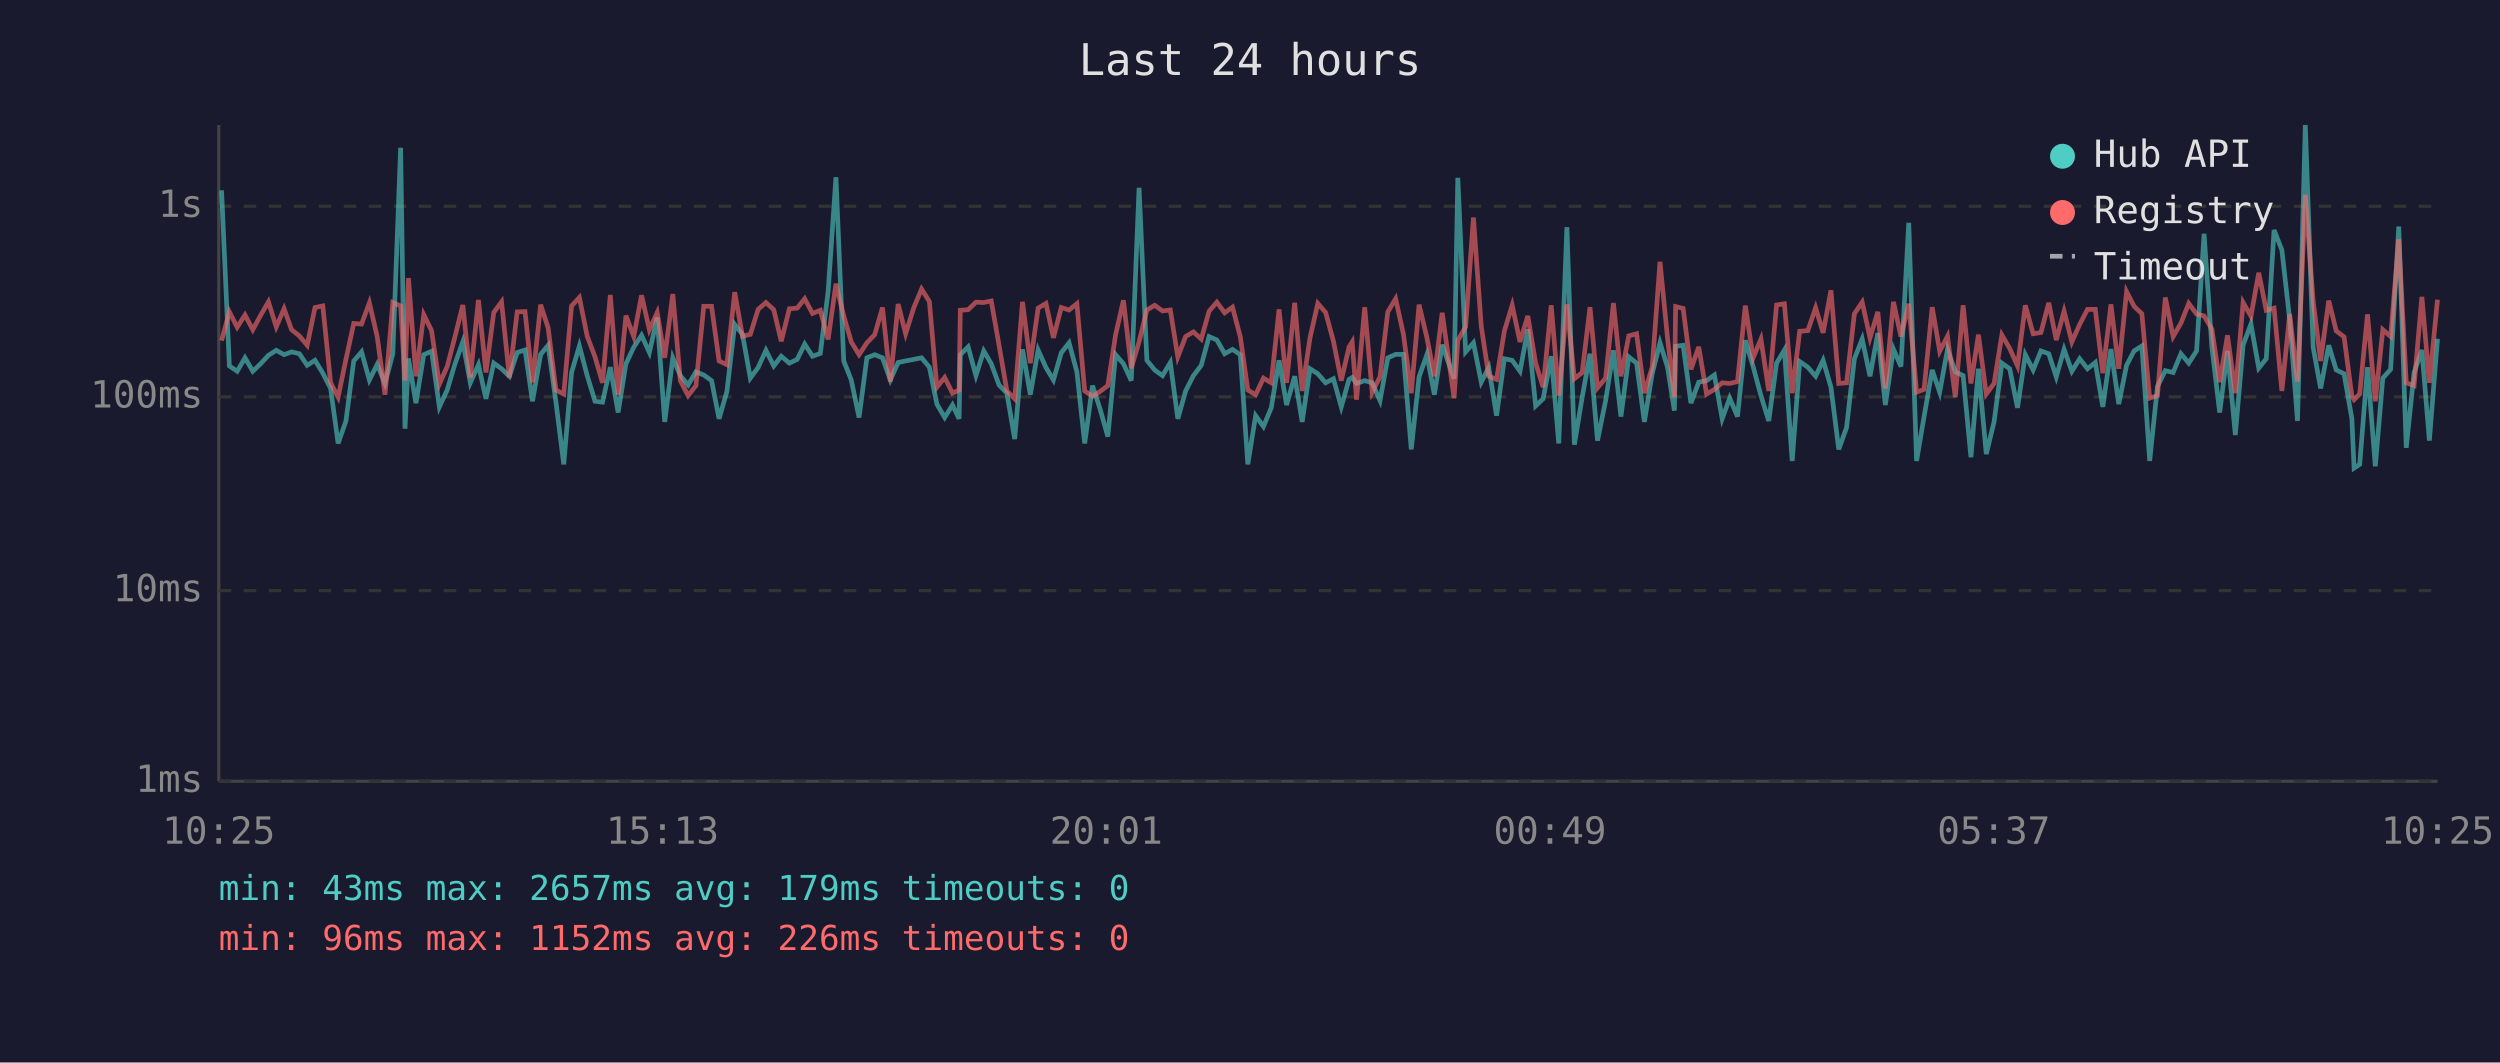
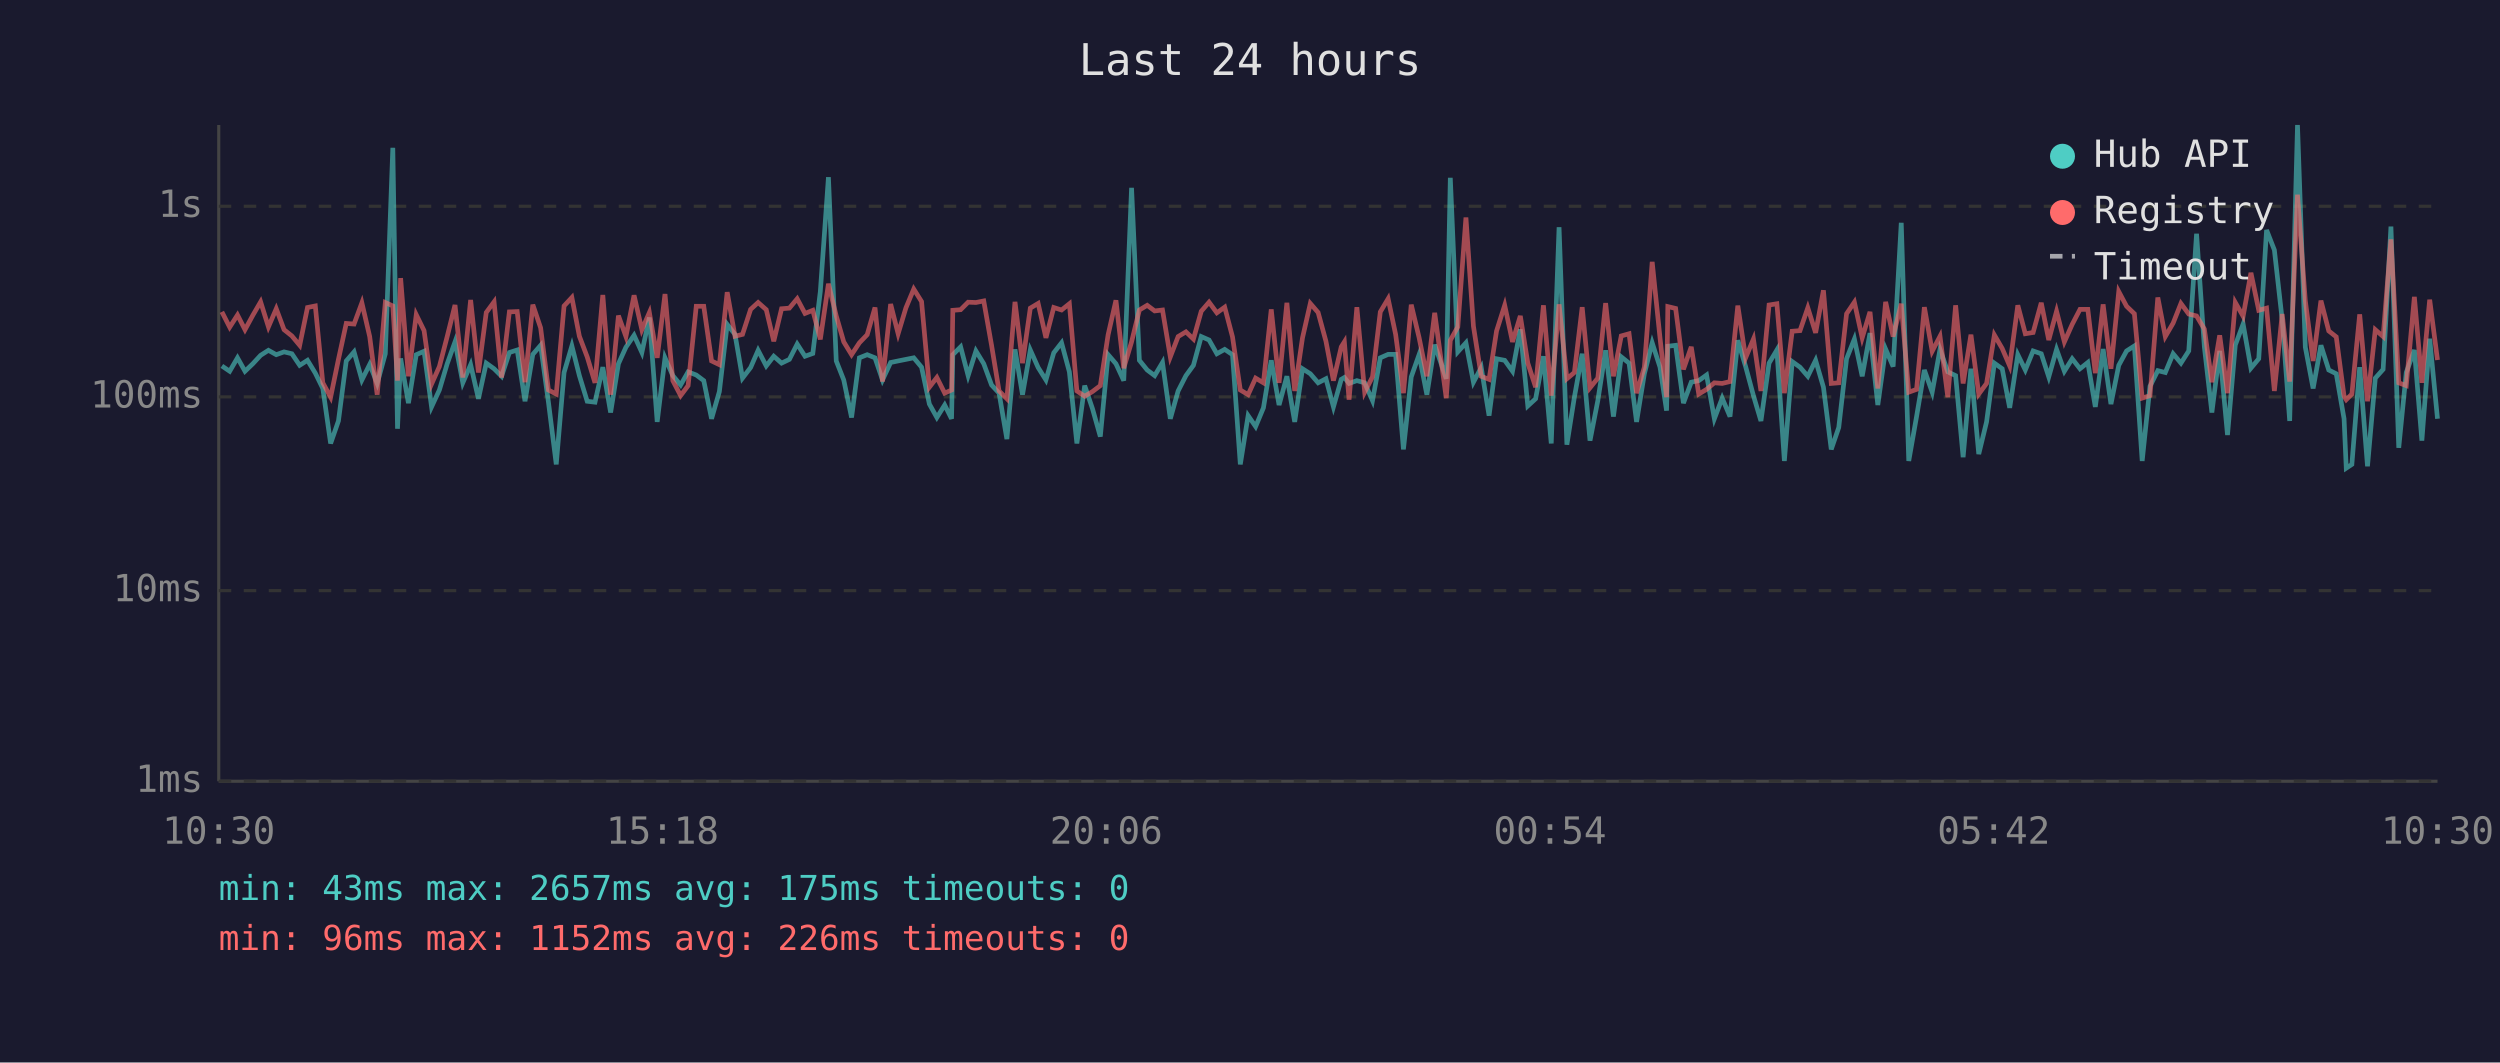
<svg xmlns="http://www.w3.org/2000/svg" viewBox="0 0 800 340" font-family="monospace" font-size="12">
  <rect width="800" height="340" fill="#1a1a2e" />
  <text x="400" y="24" fill="#e0e0e0" font-size="14" text-anchor="middle">Last 24 hours</text>
  <line x1="70" y1="40" x2="70" y2="250" stroke="#444" stroke-width="1" />
  <line x1="70" y1="250" x2="780" y2="250" stroke="#444" stroke-width="1" />
  <line x1="70" y1="250" x2="780" y2="250" stroke="#333" stroke-width="1" stroke-dasharray="4" />
  <text x="65" y="250" fill="#888" text-anchor="end" dominant-baseline="middle">1ms</text>
  <line x1="70" y1="189" x2="780" y2="189" stroke="#333" stroke-width="1" stroke-dasharray="4" />
  <text x="65" y="189" fill="#888" text-anchor="end" dominant-baseline="middle">10ms</text>
  <line x1="70" y1="127" x2="780" y2="127" stroke="#333" stroke-width="1" stroke-dasharray="4" />
  <text x="65" y="127" fill="#888" text-anchor="end" dominant-baseline="middle">100ms</text>
  <line x1="70" y1="66" x2="780" y2="66" stroke="#333" stroke-width="1" stroke-dasharray="4" />
  <text x="65" y="66" fill="#888" text-anchor="end" dominant-baseline="middle">1s</text>
-   <text x="70" y="270" fill="#888" text-anchor="middle">10:25</text>
-   <text x="212" y="270" fill="#888" text-anchor="middle">15:13</text>
-   <text x="354" y="270" fill="#888" text-anchor="middle">20:01</text>
-   <text x="496" y="270" fill="#888" text-anchor="middle">00:49</text>
-   <text x="638" y="270" fill="#888" text-anchor="middle">05:37</text>
-   <text x="780" y="270" fill="#888" text-anchor="middle">10:25</text>
-   <polyline points="70.9,60.9 73.4,117.1 75.9,118.8 78.4,114.5 80.9,118.8 83.4,116.4 85.9,113.7 88.4,112.1 90.9,113.5 93.3,112.6 95.8,113.2 98.3,116.9 100.8,115.3 103.3,119.4 105.8,124.3 108.2,141.9 110.7,134.7 113.2,115.5 115.7,112.6 118.2,121.6 120.7,116.6 123.2,122.7 125.7,113.2 128.2,47.3 129.6,137.2 130.7,114.7 133.1,129.0 135.6,113.5 138.1,112.4 140.6,130.2 143.1,124.8 145.6,116.4 148.1,109.4 150.5,122.5 153.1,116.7 155.5,127.6 158.0,116.2 160.5,118.0 163.0,120.4 165.5,112.8 168.0,112.0 170.4,128.4 173.0,113.4 175.4,110.5 177.9,128.7 180.4,148.6 182.9,119.2 185.4,110.7 187.9,120.2 190.4,128.4 192.8,128.7 195.3,117.5 197.8,132.0 200.3,116.4 202.8,111.1 205.3,107.3 207.8,112.8 210.3,101.6 212.7,135.0 215.3,114.5 217.7,120.2 220.2,123.2 222.7,119.0 225.2,120.0 227.7,121.8 230.1,134.0 232.6,125.3 235.1,103.8 237.6,107.0 240.1,121.0 242.6,117.6 245.1,112.1 247.6,117.1 250.0,114.0 252.6,116.2 255.1,115.0 257.5,110.1 260.0,114.0 262.5,113.1 265.0,93.3 267.5,56.7 270.0,115.5 272.4,121.6 274.9,133.6 277.4,114.5 279.9,113.5 282.4,114.5 284.9,121.6 287.4,116.0 289.8,115.5 292.4,115.0 294.9,114.5 297.4,117.5 299.8,129.3 302.3,133.6 304.8,129.6 306.9,134.0 307.3,113.5 309.8,111.0 312.3,120.2 314.8,112.3 317.2,116.4 319.7,123.2 322.2,125.8 324.7,140.5 327.2,111.8 329.7,126.3 332.2,112.0 334.7,117.6 337.1,121.6 339.6,112.9 342.1,109.7 344.6,119.0 347.1,141.9 349.6,123.4 352.0,130.8 354.5,139.7 357.0,113.5 359.5,116.4 362.0,121.8 364.5,60.1 367.0,115.3 369.5,118.4 372.0,120.2 374.5,116.0 376.9,134.0 379.4,125.1 381.9,120.2 384.4,116.9 386.9,107.7 389.4,108.8 391.9,113.2 394.4,111.8 396.9,113.5 399.3,148.6 401.8,133.0 404.3,136.5 406.8,130.5 409.3,115.3 411.7,129.6 414.3,120.4 416.7,135.0 419.2,118.0 421.7,119.6 424.2,122.5 426.7,121.2 429.2,130.2 431.7,121.4 432.7,120.8 434.1,122.7 436.7,121.8 439.1,122.5 441.6,128.2 444.1,114.5 446.6,113.4 449.1,113.4 451.6,143.8 454.1,120.6 456.6,113.5 459.0,126.3 461.5,110.3 465.3,121.2 466.5,56.9 469.0,112.6 471.5,109.7 474.0,122.3 476.4,117.6 478.9,133.0 481.4,114.8 483.9,115.3 486.4,118.8 488.9,105.4 491.4,129.9 493.8,127.6 496.4,114.0 498.8,141.9 501.4,72.7 503.8,142.3 506.3,127.1 508.8,113.2 511.2,141.0 513.8,128.2 516.3,112.1 518.7,133.3 521.2,114.2 523.7,116.2 526.2,135.0 528.7,119.6 531.2,109.7 533.6,117.5 535.8,131.4 536.2,110.8 538.6,110.5 541.1,129.0 543.6,122.3 546.1,121.8 548.6,120.0 551.1,134.0 553.5,127.4 556.0,133.3 558.5,108.9 561.0,117.3 563.5,126.6 566.0,134.7 568.5,116.2 571.0,112.0 573.5,147.5 575.9,115.7 578.5,117.5 581.0,120.4 583.4,115.3 585.9,123.9 588.4,143.8 590.9,136.8 593.4,114.8 595.9,108.5 598.4,120.4 600.9,106.6 603.3,129.6 605.9,111.7 608.3,117.3 610.8,71.3 613.3,147.5 615.7,133.3 618.3,118.4 620.7,125.5 623.2,111.8 625.7,119.0 628.2,120.2 630.7,146.3 633.1,118.0 635.6,145.3 638.1,135.0 640.6,116.2 643.1,118.0 645.6,130.5 648.1,113.5 650.6,118.4 653.1,112.3 655.6,113.2 658.0,120.6 660.5,111.8 663.0,118.8 665.5,114.8 668.0,118.0 670.5,116.0 672.9,130.2 675.5,111.7 678.0,129.3 680.5,116.9 682.9,112.3 685.4,110.7 687.9,147.5 690.4,123.6 692.9,118.6 695.4,119.2 697.9,113.2 700.4,116.2 702.9,112.3 705.3,74.8 707.8,111.1 710.3,132.0 712.8,112.3 715.3,139.2 717.8,110.4 720.3,103.7 722.8,117.8 725.2,114.8 727.7,73.6 730.2,80.0 732.7,102.3 735.2,134.7 737.7,40.0 740.2,111.1 742.6,124.3 745.2,110.5 747.6,118.4 750.1,119.6 752.6,134.0 753.3,149.8 755.1,148.6 757.6,117.5 760.1,149.2 762.5,121.0 765.0,118.2 767.6,72.5 770.0,143.3 772.5,119.2 775.0,112.0 777.4,141.0 780.0,108.4" fill="none" stroke="#4ecdc4" stroke-width="1.5" opacity="0.6" />
-   <polyline points="70.9,109.0 73.4,99.8 75.9,104.7 78.4,100.8 80.9,105.5 83.4,100.9 85.9,96.6 88.4,104.6 90.9,98.8 93.3,105.5 95.8,107.5 98.3,110.5 100.8,98.4 103.3,97.9 105.8,122.5 108.2,127.1 110.7,115.0 113.2,103.5 115.7,103.7 118.2,96.9 120.7,107.7 123.2,126.3 125.7,96.8 128.2,97.9 129.6,121.8 130.7,89.0 133.1,120.4 135.6,100.7 138.1,105.8 140.6,122.9 143.1,117.3 145.6,107.7 148.1,97.6 150.5,120.8 153.1,96.0 155.5,119.2 158.0,100.0 160.5,96.6 163.0,120.8 165.5,99.8 168.0,99.7 170.4,122.3 173.0,97.5 175.4,104.9 177.9,124.8 180.4,126.1 182.9,97.9 185.4,95.2 187.9,107.6 190.4,114.2 192.8,122.5 195.3,94.4 197.8,126.3 200.3,101.0 202.8,107.7 205.3,94.5 207.8,105.5 210.3,100.0 212.7,114.5 215.3,94.1 217.7,121.8 220.2,126.6 222.7,123.4 225.2,98.0 227.7,98.0 230.1,115.5 232.6,116.7 235.1,93.5 237.6,107.6 240.1,107.0 242.6,99.0 245.1,96.8 247.6,99.1 250.0,109.2 252.6,98.8 255.1,98.6 257.5,95.6 260.0,100.3 262.5,99.3 265.0,108.6 267.5,90.8 270.0,101.1 272.4,109.4 274.9,113.5 277.4,109.7 279.9,107.1 282.4,98.4 284.9,122.1 287.4,97.3 289.8,106.8 292.4,98.5 294.9,92.5 297.4,96.5 299.8,123.9 302.3,120.8 304.8,125.8 306.9,124.8 307.3,99.3 309.8,99.1 312.3,96.7 314.8,96.8 317.2,96.3 319.7,110.5 322.2,125.1 324.7,127.6 327.2,96.6 329.7,116.2 332.2,98.6 334.7,97.1 337.1,108.1 339.6,98.4 342.1,99.2 344.6,97.2 347.1,125.1 349.6,126.8 352.0,125.3 354.5,123.4 357.0,107.1 359.5,96.1 362.0,117.8 364.5,109.4 367.0,99.2 369.5,97.7 372.0,99.5 374.5,99.2 376.9,114.2 379.4,107.7 381.9,106.2 384.4,108.5 386.9,99.6 389.4,96.7 391.9,100.1 394.4,98.3 396.9,107.8 399.3,124.8 401.8,126.3 404.3,121.0 406.8,122.5 409.3,99.0 411.7,122.5 414.3,96.9 416.7,125.1 419.2,108.1 421.7,97.1 424.2,100.0 426.7,109.2 429.2,121.8 431.7,111.0 432.7,109.4 434.1,127.9 436.7,98.3 439.1,125.5 441.6,120.6 444.1,99.8 446.6,95.6 449.1,107.0 451.6,125.8 454.1,97.5 456.6,108.0 459.0,120.4 461.5,100.1 465.3,127.4 466.5,108.9 469.0,104.6 471.5,69.6 474.0,104.4 476.4,120.4 478.9,121.4 481.4,105.9 483.9,97.7 486.4,109.4 488.9,101.1 491.4,116.2 493.8,123.9 496.4,97.7 498.8,126.6 501.4,97.4 503.8,121.2 506.3,119.2 508.8,98.3 511.2,124.1 513.8,121.0 516.3,97.0 518.7,120.4 521.2,107.5 523.7,106.8 526.2,125.8 528.7,117.5 531.2,83.8 533.6,108.1 535.8,127.1 536.2,98.1 538.6,98.7 541.1,118.2 543.6,111.0 546.1,126.1 548.6,124.6 551.1,122.5 553.5,122.7 556.0,122.1 558.5,97.8 561.0,114.5 563.5,108.5 566.0,125.1 568.5,97.6 571.0,97.2 573.5,125.8 575.9,106.0 578.5,105.8 581.0,98.5 583.4,106.5 585.9,92.9 588.4,122.7 590.9,122.5 593.4,100.4 595.9,96.7 598.4,108.1 600.9,99.8 603.3,124.3 605.9,96.6 608.3,107.7 610.8,97.2 613.3,125.5 615.7,124.6 618.3,98.3 620.7,112.4 623.2,107.6 625.7,127.1 628.2,97.7 630.7,122.7 633.1,107.1 635.6,126.1 638.1,122.7 640.6,107.2 643.1,111.5 645.6,117.1 648.1,97.7 650.6,106.8 653.1,106.4 655.6,96.9 658.0,108.8 660.5,99.6 663.0,109.4 665.5,103.8 668.0,99.0 670.5,99.0 672.9,119.4 675.5,97.4 678.0,118.0 680.5,93.3 682.9,98.0 685.4,100.4 687.9,127.4 690.4,126.6 692.9,95.2 695.4,107.7 697.9,103.4 700.4,97.1 702.9,100.5 705.3,101.1 707.8,105.3 710.3,122.3 712.8,107.3 715.3,125.8 717.8,96.8 720.3,101.2 722.8,87.3 725.2,99.3 727.7,98.6 730.2,125.1 732.7,100.5 735.2,122.1 737.7,62.3 740.2,96.2 742.6,115.5 745.2,96.2 747.6,105.9 750.1,107.8 752.6,126.8 753.3,127.9 755.1,126.1 757.6,100.6 760.1,128.4 762.5,105.5 765.0,107.7 767.6,76.6 770.0,122.5 772.5,123.4 775.0,95.0 777.4,122.5 780.0,95.9" fill="none" stroke="#ff6b6b" stroke-width="1.5" opacity="0.6" />
+   <text x="70" y="270" fill="#888" text-anchor="middle">10:30</text>
+   <text x="212" y="270" fill="#888" text-anchor="middle">15:18</text>
+   <text x="354" y="270" fill="#888" text-anchor="middle">20:06</text>
+   <text x="496" y="270" fill="#888" text-anchor="middle">00:54</text>
+   <text x="638" y="270" fill="#888" text-anchor="middle">05:42</text>
+   <text x="780" y="270" fill="#888" text-anchor="middle">10:30</text>
+   <polyline points="71.0,117.1 73.5,118.8 76.0,114.5 78.4,118.8 80.9,116.4 83.4,113.7 85.9,112.1 88.4,113.5 90.9,112.6 93.4,113.2 95.9,116.9 98.4,115.3 100.9,119.4 103.3,124.3 105.8,141.9 108.3,134.7 110.8,115.5 113.3,112.6 115.8,121.6 118.3,116.6 120.7,122.7 123.3,113.2 125.7,47.3 127.2,137.2 128.2,114.7 130.7,129.0 133.2,113.5 135.7,112.4 138.1,130.2 140.6,124.8 143.1,116.4 145.6,109.4 148.1,122.5 150.6,116.7 153.1,127.6 155.6,116.2 158.1,118.0 160.5,120.4 163.0,112.8 165.5,112.0 168.0,128.4 170.5,113.4 173.0,110.5 175.5,128.7 178.0,148.6 180.5,119.2 183.0,110.7 185.4,120.2 187.9,128.4 190.4,128.7 192.9,117.5 195.4,132.0 197.9,116.4 200.3,111.1 202.9,107.3 205.4,112.8 207.8,101.6 210.3,135.0 212.8,114.5 215.3,120.2 217.8,123.2 220.2,119.0 222.8,120.0 225.2,121.8 227.7,134.0 230.2,125.3 232.7,103.8 235.2,107.0 237.6,121.0 240.2,117.6 242.6,112.1 245.2,117.1 247.6,114.0 250.1,116.2 252.6,115.0 255.1,110.1 257.6,114.0 260.1,113.1 262.5,93.3 265.1,56.7 267.6,115.5 270.0,121.6 272.5,133.6 275.0,114.5 277.5,113.5 280.0,114.5 282.4,121.6 285.0,116.0 287.4,115.5 289.9,115.0 292.4,114.5 294.9,117.5 297.4,129.3 299.8,133.6 302.3,129.6 304.5,134.0 304.9,113.5 307.4,111.0 309.8,120.2 312.3,112.3 314.8,116.4 317.3,123.2 319.7,125.8 322.2,140.5 324.8,111.8 327.2,126.3 329.7,112.0 332.2,117.6 334.7,121.6 337.2,112.9 339.7,109.7 342.2,119.0 344.6,141.9 347.1,123.4 349.6,130.8 352.1,139.7 354.6,113.5 357.1,116.4 359.6,121.8 362.1,60.1 364.6,115.3 367.1,118.4 369.5,120.2 372.0,116.0 374.5,134.0 377.0,125.1 379.5,120.2 381.9,116.9 384.4,107.7 386.9,108.8 389.4,113.2 391.9,111.8 394.4,113.5 396.9,148.6 399.4,133.0 401.8,136.5 404.3,130.5 406.8,115.3 409.3,129.6 411.8,120.4 414.3,135.0 416.8,118.0 419.3,119.6 421.8,122.5 424.3,121.2 426.7,130.2 429.2,121.4 430.2,120.8 431.7,122.7 434.2,121.8 436.7,122.5 439.2,128.2 441.7,114.5 444.2,113.4 446.6,113.4 449.1,143.8 451.6,120.6 454.1,113.5 456.6,126.3 459.1,110.3 462.8,121.2 464.1,56.9 466.5,112.6 469.1,109.7 471.5,122.3 474.0,117.6 476.5,133.0 478.9,114.8 481.5,115.3 484.0,118.8 486.5,105.4 488.9,129.9 491.4,127.6 493.9,114.0 496.4,141.9 498.9,72.7 501.4,142.3 503.8,127.1 506.3,113.2 508.8,141.0 511.3,128.2 513.8,112.1 516.3,133.3 518.8,114.2 521.3,116.2 523.7,135.0 526.2,119.6 528.7,109.7 531.2,117.5 533.3,131.4 533.7,110.8 536.2,110.5 538.7,129.0 541.2,122.3 543.6,121.8 546.1,120.0 548.6,134.0 551.1,127.4 553.6,133.3 556.1,108.9 558.6,117.3 561.1,126.6 563.5,134.7 566.1,116.2 568.6,112.0 571.0,147.5 573.5,115.7 576.0,117.5 578.5,120.4 581.0,115.3 583.5,123.9 586.0,143.8 588.4,136.8 590.9,114.8 593.4,108.5 595.9,120.4 598.4,106.6 600.9,129.6 603.4,111.7 605.8,117.3 608.4,71.3 610.8,147.5 613.3,133.3 615.8,118.4 618.3,125.5 620.8,111.8 623.3,119.0 625.8,120.2 628.2,146.3 630.7,118.0 633.2,145.3 635.7,135.0 638.2,116.2 640.7,118.0 643.1,130.5 645.7,113.5 648.1,118.4 650.6,112.3 653.2,113.2 655.6,120.6 658.1,111.8 660.6,118.8 663.1,114.8 665.6,118.0 668.1,116.0 670.5,130.2 673.0,111.7 675.5,129.3 678.0,116.9 680.5,112.3 683.0,110.7 685.5,147.5 688.0,123.6 690.5,118.6 692.9,119.2 695.4,113.2 697.9,116.2 700.4,112.3 702.9,74.8 705.4,111.1 707.8,132.0 710.3,112.3 712.8,139.2 715.3,110.4 717.8,103.7 720.3,117.8 722.8,114.8 725.3,73.6 727.8,80.0 730.3,102.3 732.7,134.7 735.2,40.0 737.7,111.1 740.2,124.3 742.7,110.5 745.2,118.4 747.6,119.6 750.1,134.0 750.8,149.8 752.6,148.6 755.1,117.5 757.6,149.2 760.1,121.0 762.6,118.2 765.1,72.5 767.6,143.3 770.0,119.2 772.6,112.0 775.0,141.0 777.5,108.4 780.0,134.0" fill="none" stroke="#4ecdc4" stroke-width="1.5" opacity="0.6" />
+   <polyline points="71.0,99.8 73.5,104.7 76.0,100.8 78.4,105.5 80.9,100.9 83.4,96.6 85.9,104.6 88.4,98.8 90.9,105.5 93.4,107.5 95.9,110.5 98.4,98.4 100.9,97.9 103.3,122.5 105.8,127.1 108.3,115.0 110.8,103.5 113.3,103.7 115.8,96.9 118.3,107.7 120.7,126.3 123.3,96.8 125.7,97.9 127.2,121.8 128.2,89.0 130.7,120.4 133.2,100.7 135.7,105.8 138.1,122.9 140.6,117.3 143.1,107.7 145.6,97.6 148.1,120.8 150.6,96.0 153.1,119.2 155.6,100.0 158.1,96.6 160.5,120.8 163.0,99.8 165.5,99.7 168.0,122.3 170.5,97.5 173.0,104.9 175.5,124.8 178.0,126.1 180.5,97.9 183.0,95.2 185.4,107.6 187.9,114.2 190.4,122.5 192.9,94.4 195.4,126.3 197.9,101.0 200.3,107.7 202.9,94.5 205.4,105.5 207.8,100.0 210.3,114.5 212.8,94.1 215.3,121.8 217.8,126.6 220.2,123.4 222.8,98.0 225.2,98.0 227.7,115.5 230.2,116.7 232.7,93.5 235.2,107.6 237.6,107.0 240.2,99.0 242.6,96.8 245.2,99.1 247.6,109.2 250.1,98.8 252.6,98.6 255.1,95.6 257.6,100.3 260.1,99.3 262.5,108.6 265.1,90.8 267.6,101.1 270.0,109.4 272.5,113.5 275.0,109.7 277.5,107.1 280.0,98.4 282.4,122.1 285.0,97.3 287.4,106.8 289.9,98.5 292.4,92.5 294.9,96.5 297.4,123.9 299.8,120.8 302.3,125.8 304.5,124.8 304.9,99.3 307.4,99.1 309.8,96.7 312.3,96.8 314.8,96.3 317.3,110.5 319.7,125.1 322.2,127.6 324.8,96.6 327.2,116.2 329.7,98.6 332.2,97.1 334.7,108.1 337.2,98.4 339.7,99.2 342.2,97.2 344.6,125.1 347.1,126.8 349.6,125.3 352.1,123.4 354.6,107.1 357.1,96.1 359.6,117.8 362.1,109.4 364.6,99.2 367.1,97.7 369.5,99.5 372.0,99.2 374.5,114.2 377.0,107.7 379.5,106.2 381.9,108.5 384.4,99.6 386.9,96.7 389.4,100.1 391.9,98.3 394.4,107.8 396.9,124.8 399.4,126.3 401.8,121.0 404.3,122.5 406.8,99.0 409.3,122.5 411.8,96.9 414.3,125.1 416.8,108.1 419.3,97.1 421.8,100.0 424.3,109.2 426.7,121.8 429.2,111.0 430.2,109.4 431.7,127.9 434.2,98.3 436.7,125.5 439.2,120.6 441.7,99.8 444.2,95.6 446.6,107.0 449.1,125.8 451.6,97.5 454.1,108.0 456.6,120.4 459.1,100.1 462.8,127.4 464.1,108.9 466.5,104.6 469.1,69.6 471.5,104.4 474.0,120.4 476.5,121.4 478.9,105.9 481.5,97.7 484.0,109.4 486.5,101.1 488.9,116.2 491.4,123.9 493.9,97.7 496.4,126.6 498.9,97.4 501.4,121.2 503.8,119.2 506.3,98.3 508.8,124.1 511.3,121.0 513.8,97.0 516.3,120.4 518.8,107.5 521.3,106.8 523.7,125.8 526.2,117.5 528.7,83.8 531.2,108.1 533.3,127.1 533.7,98.1 536.2,98.7 538.7,118.2 541.2,111.0 543.6,126.1 546.1,124.6 548.6,122.5 551.1,122.7 553.6,122.1 556.1,97.8 558.6,114.5 561.1,108.5 563.5,125.1 566.1,97.6 568.6,97.2 571.0,125.8 573.5,106.0 576.0,105.8 578.5,98.5 581.0,106.5 583.5,92.9 586.0,122.7 588.4,122.5 590.9,100.4 593.4,96.7 595.9,108.1 598.4,99.8 600.9,124.3 603.4,96.6 605.8,107.7 608.4,97.2 610.8,125.5 613.3,124.6 615.8,98.3 618.3,112.4 620.8,107.6 623.3,127.1 625.8,97.7 628.2,122.7 630.7,107.1 633.2,126.1 635.7,122.7 638.2,107.2 640.7,111.5 643.1,117.1 645.7,97.7 648.1,106.8 650.6,106.4 653.2,96.9 655.6,108.8 658.1,99.6 660.6,109.4 663.1,103.8 665.6,99.0 668.1,99.0 670.5,119.4 673.0,97.4 675.5,118.0 678.0,93.3 680.5,98.0 683.0,100.4 685.5,127.4 688.0,126.6 690.5,95.2 692.9,107.7 695.4,103.4 697.9,97.1 700.4,100.5 702.9,101.1 705.4,105.3 707.8,122.3 710.3,107.3 712.8,125.8 715.3,96.8 717.8,101.2 720.3,87.3 722.8,99.3 725.3,98.6 727.8,125.1 730.3,100.5 732.7,122.1 735.2,62.3 737.7,96.2 740.2,115.5 742.7,96.2 745.2,105.9 747.6,107.8 750.1,126.8 750.8,127.9 752.6,126.1 755.1,100.6 757.6,128.4 760.1,105.5 762.6,107.7 765.1,76.6 767.6,122.5 770.0,123.4 772.6,95.0 775.0,122.5 777.5,95.9 780.0,115.2" fill="none" stroke="#ff6b6b" stroke-width="1.5" opacity="0.6" />
  <circle cx="660" cy="50" r="4" fill="#4ecdc4" />
  <text x="670" y="50" fill="#e0e0e0" dominant-baseline="middle">Hub API</text>
  <circle cx="660" cy="68" r="4" fill="#ff6b6b" />
  <text x="670" y="68" fill="#e0e0e0" dominant-baseline="middle">Registry</text>
  <line x1="656" y1="82" x2="664" y2="82" stroke="#e0e0e0" stroke-width="1.5" stroke-dasharray="4,3" opacity="0.7" />
  <text x="670" y="86" fill="#e0e0e0" dominant-baseline="middle">Timeout</text>
-   <text x="70" y="288" fill="#4ecdc4" font-size="11">min: 43ms  max: 2657ms  avg: 179ms  timeouts: 0</text>
+   <text x="70" y="288" fill="#4ecdc4" font-size="11">min: 43ms  max: 2657ms  avg: 175ms  timeouts: 0</text>
  <text x="70" y="304" fill="#ff6b6b" font-size="11">min: 96ms  max: 1152ms  avg: 226ms  timeouts: 0</text>
</svg>
